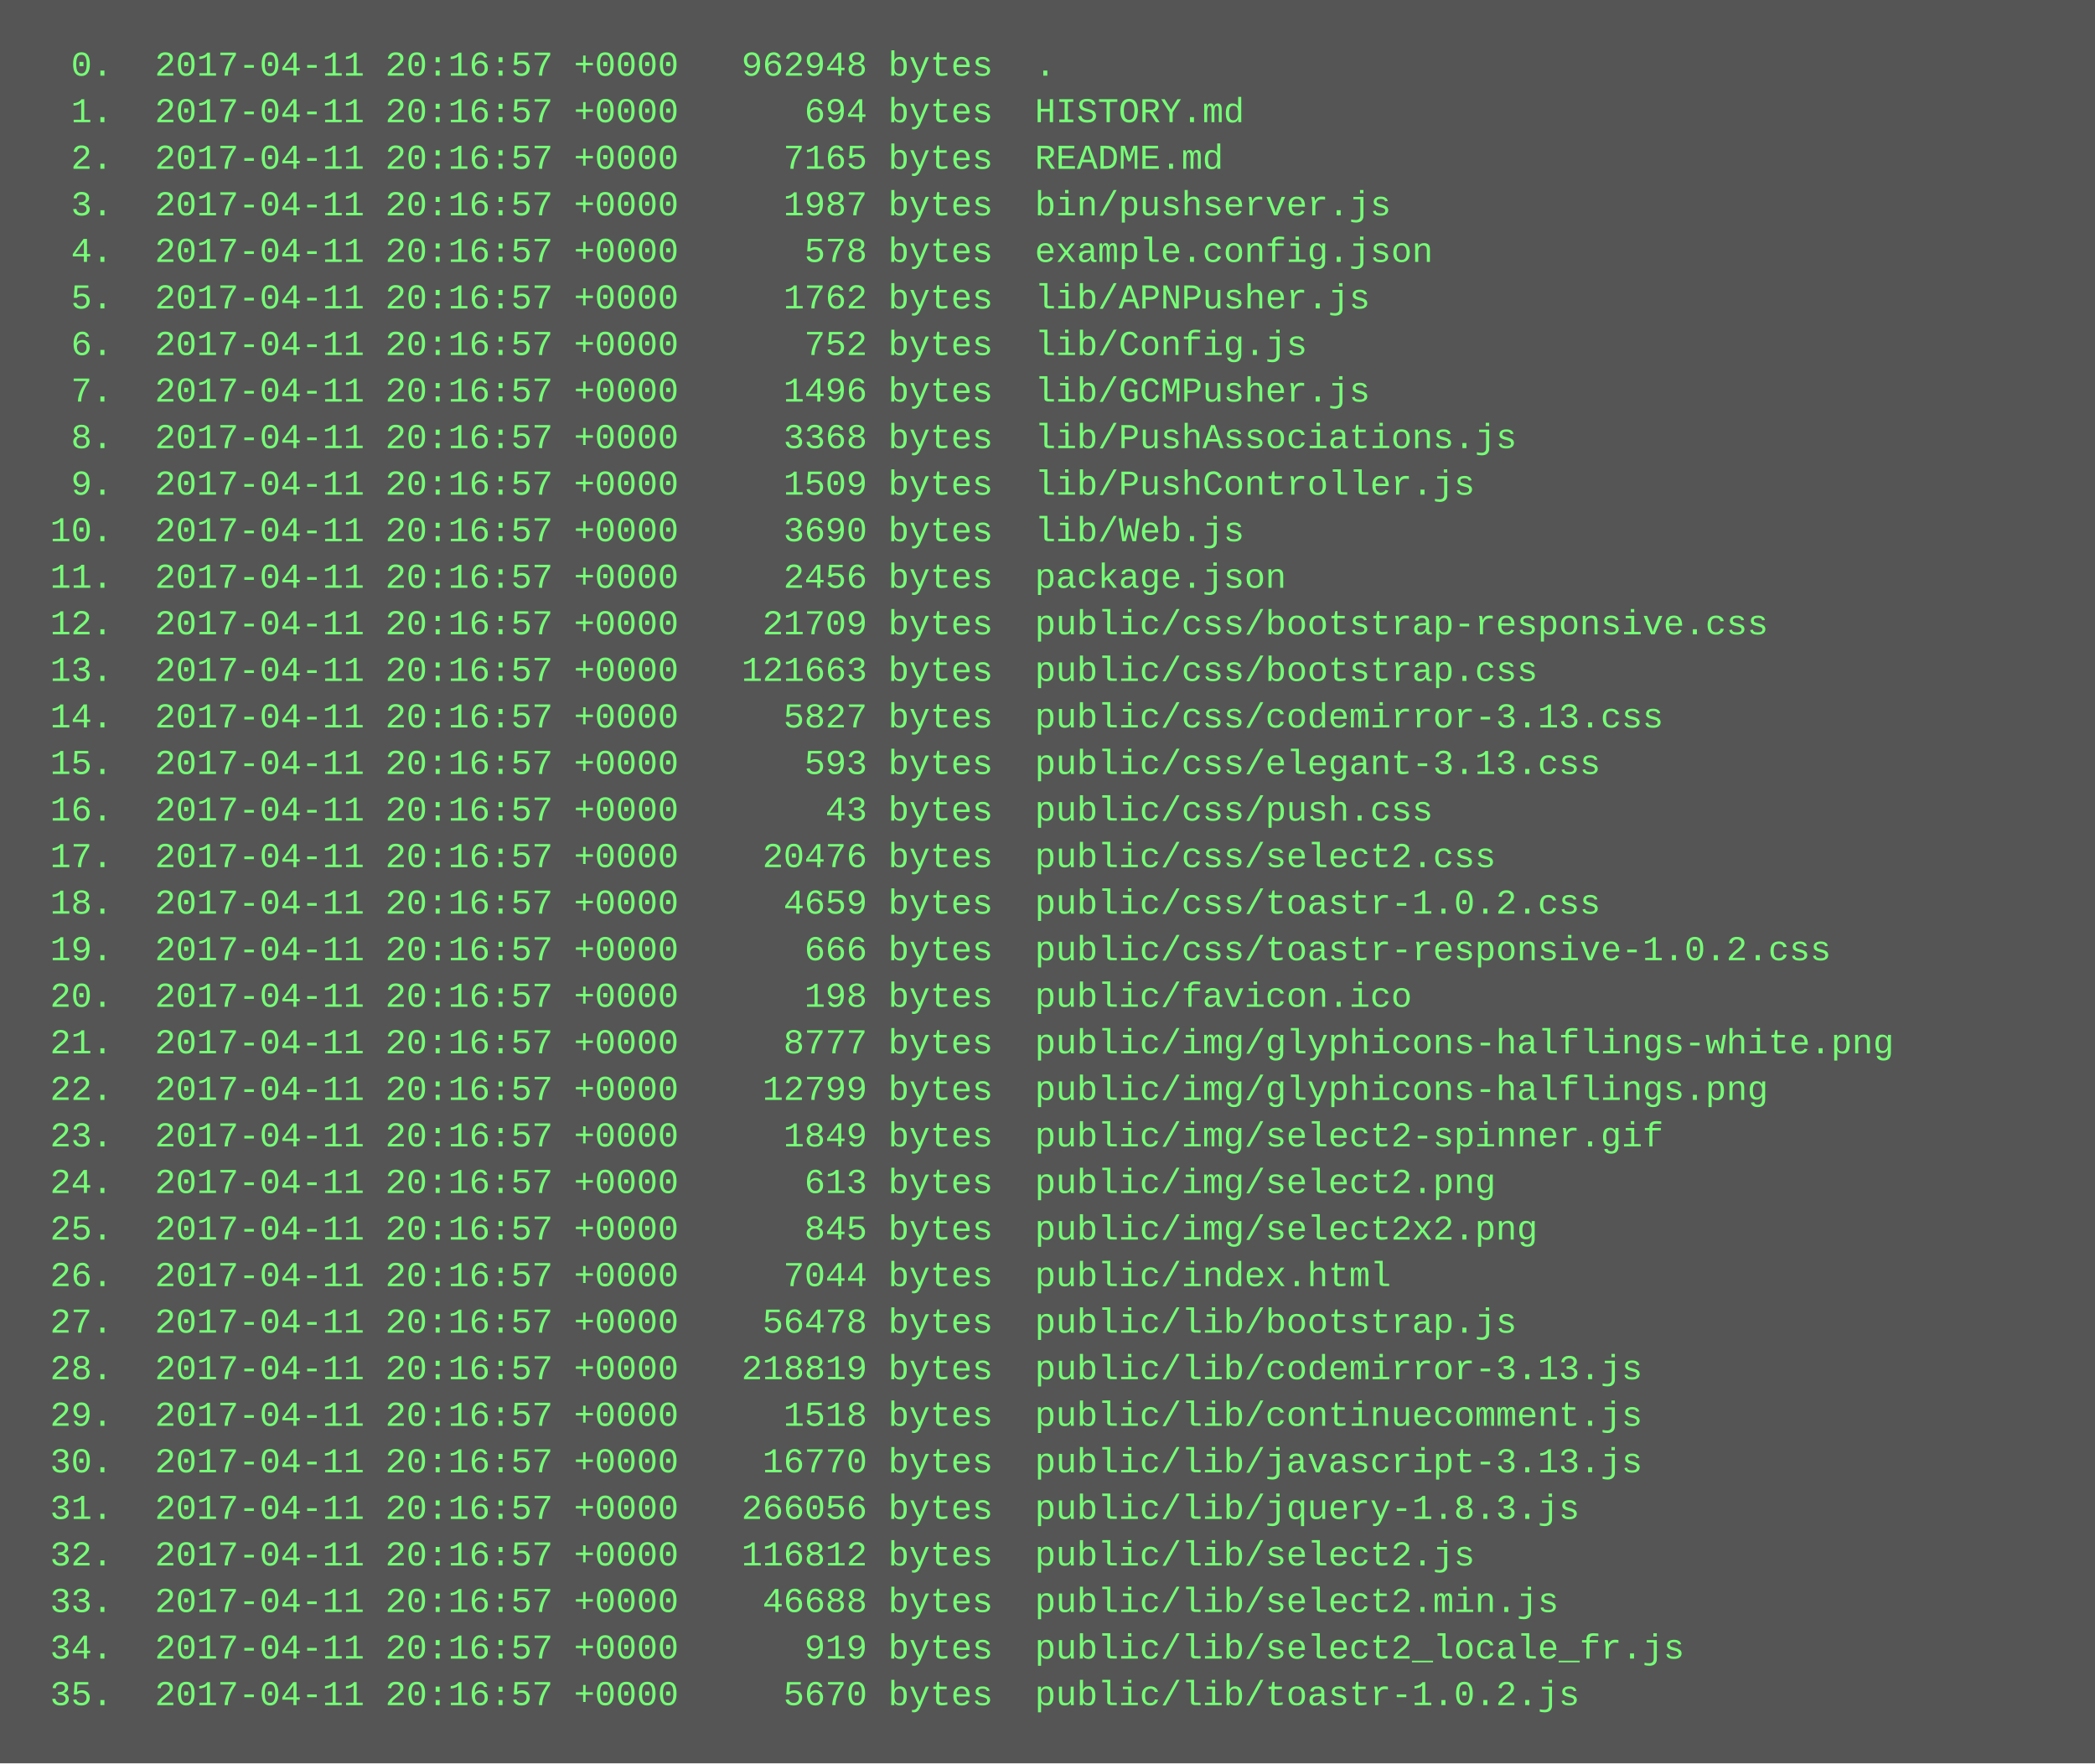
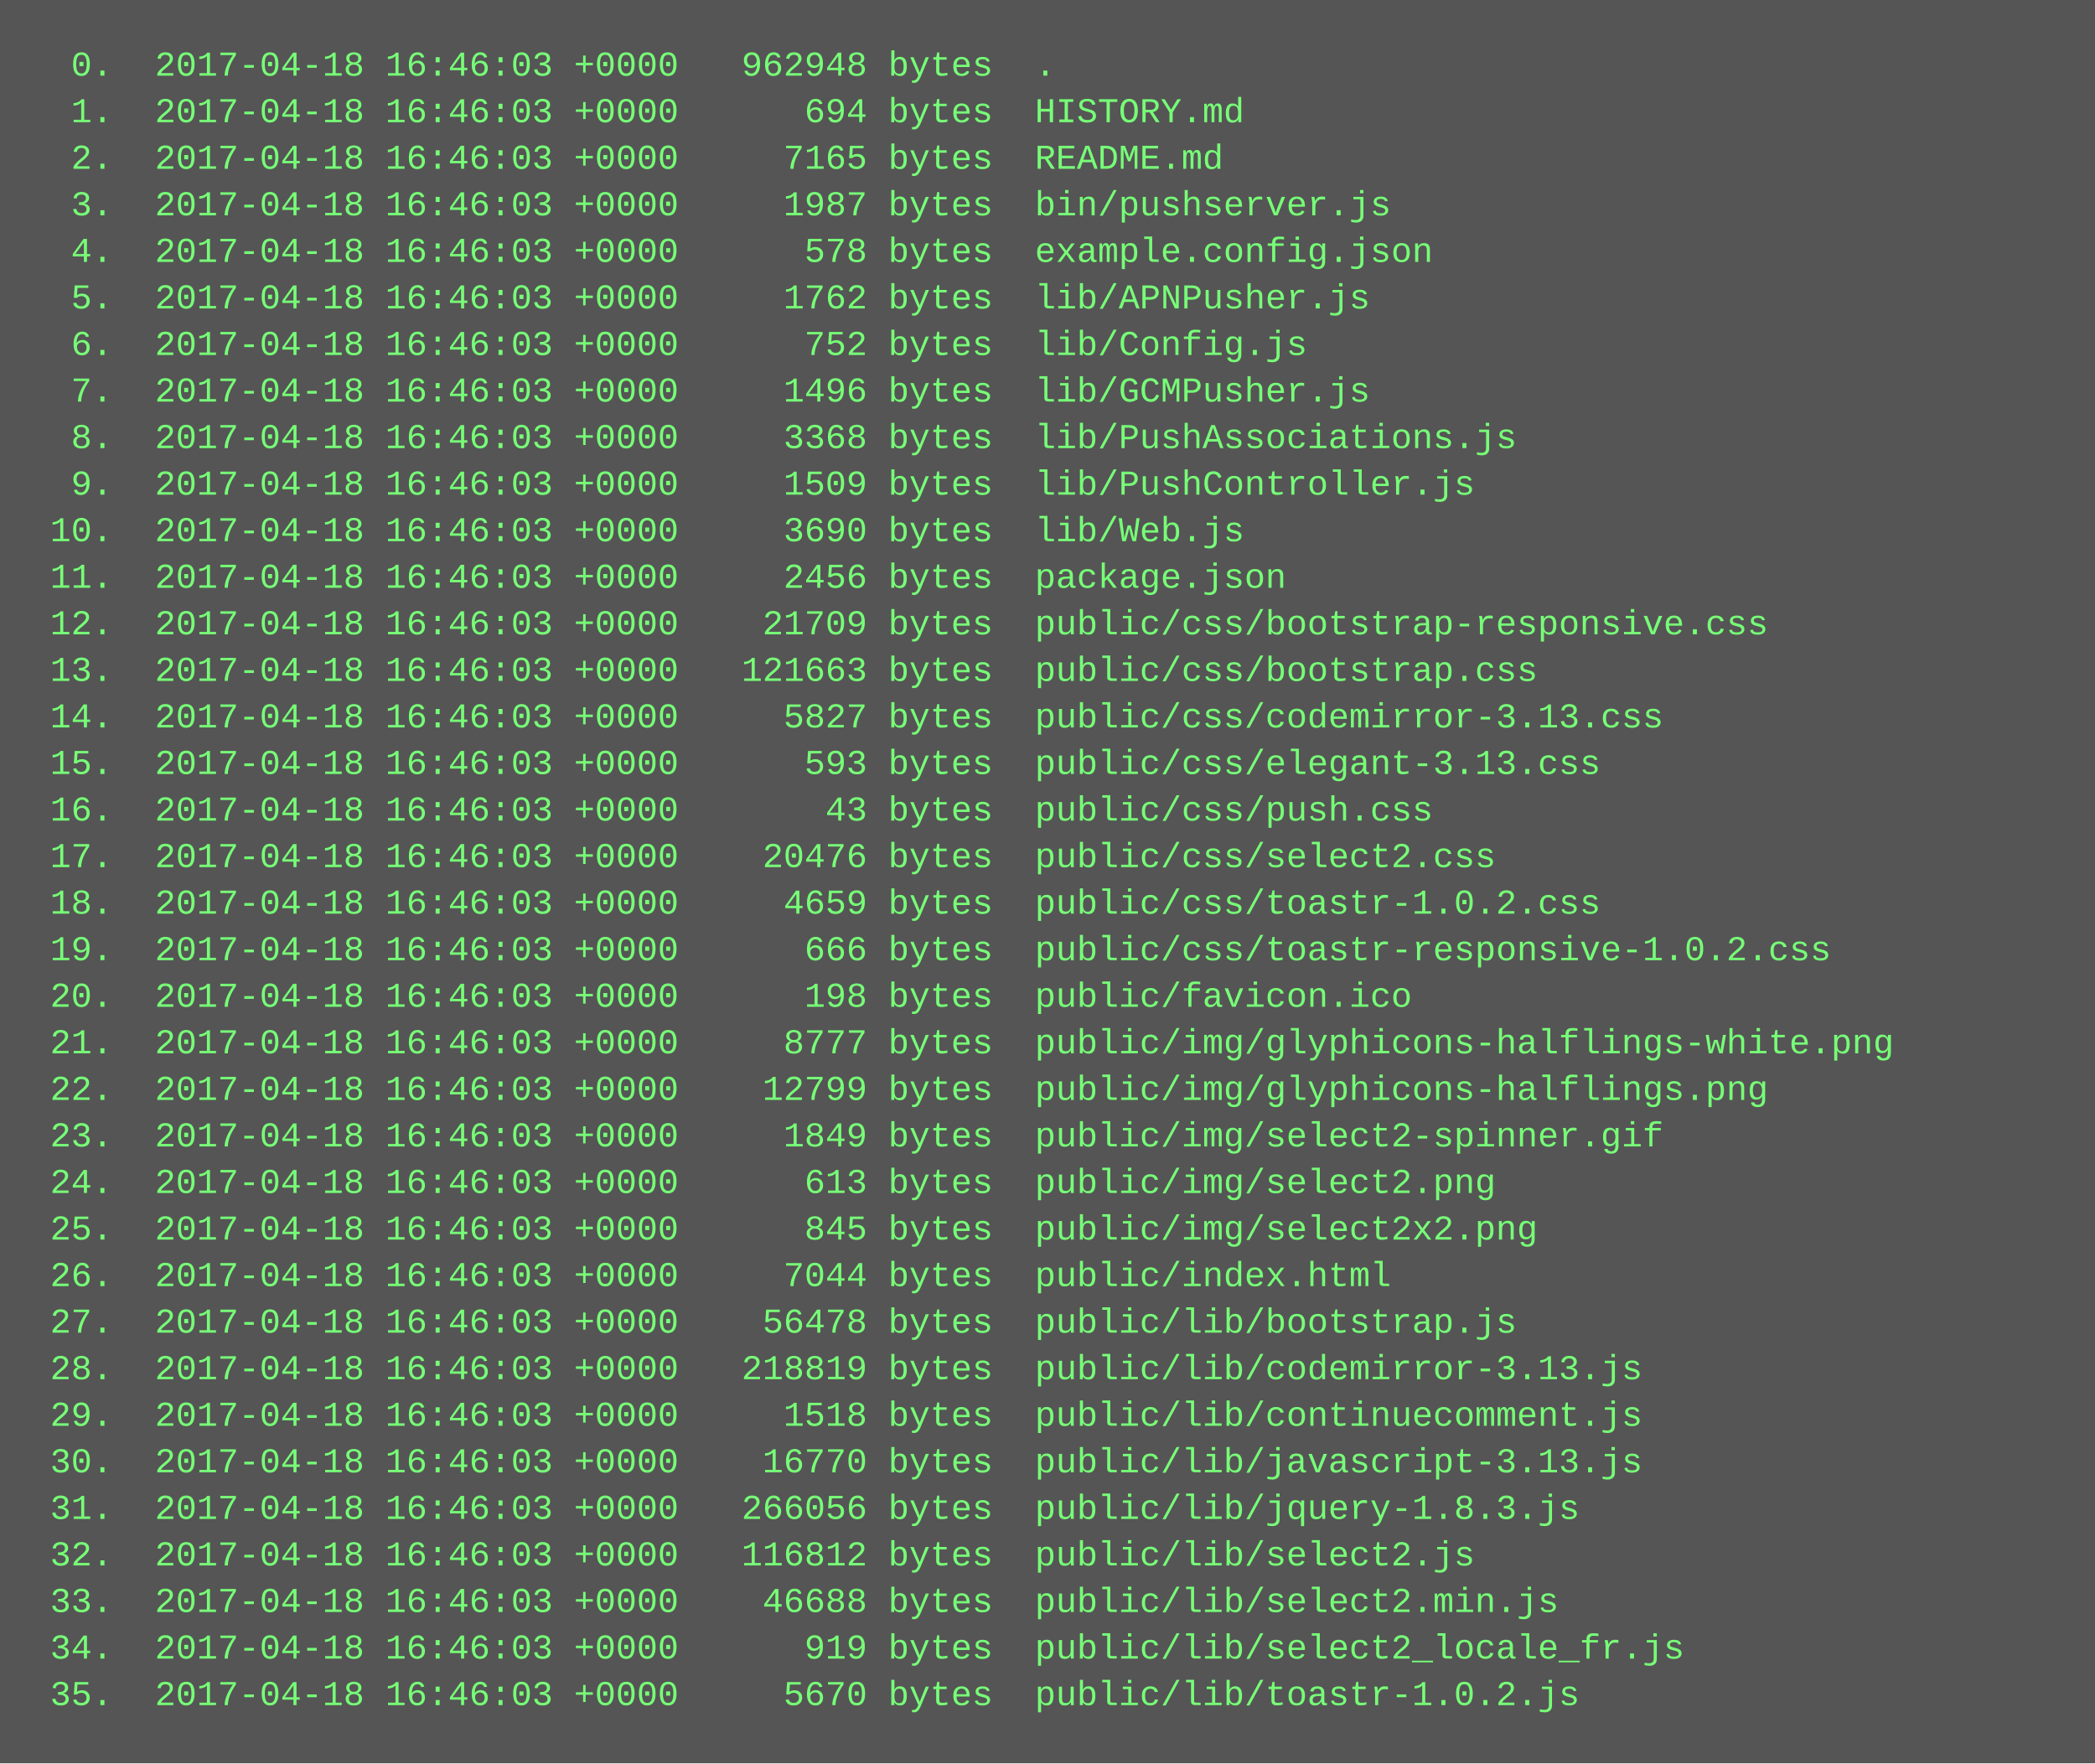
<svg xmlns="http://www.w3.org/2000/svg" height="606" width="720">
  <rect height="606" fill="#555" width="720" />
  <text fill="#7f7" font-family="Courier New" font-size="12" xml:space="preserve">
-     <tspan x="10" y="26">  0.  2017-04-11 20:16:57 +0000   962948 bytes  .</tspan>
-     <tspan x="10" y="42">  1.  2017-04-11 20:16:57 +0000      694 bytes  HISTORY.md</tspan>
-     <tspan x="10" y="58">  2.  2017-04-11 20:16:57 +0000     7165 bytes  README.md</tspan>
-     <tspan x="10" y="74">  3.  2017-04-11 20:16:57 +0000     1987 bytes  bin/pushserver.js</tspan>
-     <tspan x="10" y="90">  4.  2017-04-11 20:16:57 +0000      578 bytes  example.config.json</tspan>
-     <tspan x="10" y="106">  5.  2017-04-11 20:16:57 +0000     1762 bytes  lib/APNPusher.js</tspan>
-     <tspan x="10" y="122">  6.  2017-04-11 20:16:57 +0000      752 bytes  lib/Config.js</tspan>
-     <tspan x="10" y="138">  7.  2017-04-11 20:16:57 +0000     1496 bytes  lib/GCMPusher.js</tspan>
-     <tspan x="10" y="154">  8.  2017-04-11 20:16:57 +0000     3368 bytes  lib/PushAssociations.js</tspan>
-     <tspan x="10" y="170">  9.  2017-04-11 20:16:57 +0000     1509 bytes  lib/PushController.js</tspan>
-     <tspan x="10" y="186"> 10.  2017-04-11 20:16:57 +0000     3690 bytes  lib/Web.js</tspan>
-     <tspan x="10" y="202"> 11.  2017-04-11 20:16:57 +0000     2456 bytes  package.json</tspan>
-     <tspan x="10" y="218"> 12.  2017-04-11 20:16:57 +0000    21709 bytes  public/css/bootstrap-responsive.css</tspan>
-     <tspan x="10" y="234"> 13.  2017-04-11 20:16:57 +0000   121663 bytes  public/css/bootstrap.css</tspan>
-     <tspan x="10" y="250"> 14.  2017-04-11 20:16:57 +0000     5827 bytes  public/css/codemirror-3.13.css</tspan>
-     <tspan x="10" y="266"> 15.  2017-04-11 20:16:57 +0000      593 bytes  public/css/elegant-3.13.css</tspan>
-     <tspan x="10" y="282"> 16.  2017-04-11 20:16:57 +0000       43 bytes  public/css/push.css</tspan>
-     <tspan x="10" y="298"> 17.  2017-04-11 20:16:57 +0000    20476 bytes  public/css/select2.css</tspan>
-     <tspan x="10" y="314"> 18.  2017-04-11 20:16:57 +0000     4659 bytes  public/css/toastr-1.0.2.css</tspan>
-     <tspan x="10" y="330"> 19.  2017-04-11 20:16:57 +0000      666 bytes  public/css/toastr-responsive-1.0.2.css</tspan>
-     <tspan x="10" y="346"> 20.  2017-04-11 20:16:57 +0000      198 bytes  public/favicon.ico</tspan>
-     <tspan x="10" y="362"> 21.  2017-04-11 20:16:57 +0000     8777 bytes  public/img/glyphicons-halflings-white.png</tspan>
-     <tspan x="10" y="378"> 22.  2017-04-11 20:16:57 +0000    12799 bytes  public/img/glyphicons-halflings.png</tspan>
-     <tspan x="10" y="394"> 23.  2017-04-11 20:16:57 +0000     1849 bytes  public/img/select2-spinner.gif</tspan>
-     <tspan x="10" y="410"> 24.  2017-04-11 20:16:57 +0000      613 bytes  public/img/select2.png</tspan>
-     <tspan x="10" y="426"> 25.  2017-04-11 20:16:57 +0000      845 bytes  public/img/select2x2.png</tspan>
-     <tspan x="10" y="442"> 26.  2017-04-11 20:16:57 +0000     7044 bytes  public/index.html</tspan>
-     <tspan x="10" y="458"> 27.  2017-04-11 20:16:57 +0000    56478 bytes  public/lib/bootstrap.js</tspan>
-     <tspan x="10" y="474"> 28.  2017-04-11 20:16:57 +0000   218819 bytes  public/lib/codemirror-3.13.js</tspan>
-     <tspan x="10" y="490"> 29.  2017-04-11 20:16:57 +0000     1518 bytes  public/lib/continuecomment.js</tspan>
-     <tspan x="10" y="506"> 30.  2017-04-11 20:16:57 +0000    16770 bytes  public/lib/javascript-3.13.js</tspan>
-     <tspan x="10" y="522"> 31.  2017-04-11 20:16:57 +0000   266056 bytes  public/lib/jquery-1.8.3.js</tspan>
-     <tspan x="10" y="538"> 32.  2017-04-11 20:16:57 +0000   116812 bytes  public/lib/select2.js</tspan>
-     <tspan x="10" y="554"> 33.  2017-04-11 20:16:57 +0000    46688 bytes  public/lib/select2.min.js</tspan>
-     <tspan x="10" y="570"> 34.  2017-04-11 20:16:57 +0000      919 bytes  public/lib/select2_locale_fr.js</tspan>
-     <tspan x="10" y="586"> 35.  2017-04-11 20:16:57 +0000     5670 bytes  public/lib/toastr-1.0.2.js</tspan>
+     <tspan x="10" y="26">  0.  2017-04-18 16:46:03 +0000   962948 bytes  .</tspan>
+     <tspan x="10" y="42">  1.  2017-04-18 16:46:03 +0000      694 bytes  HISTORY.md</tspan>
+     <tspan x="10" y="58">  2.  2017-04-18 16:46:03 +0000     7165 bytes  README.md</tspan>
+     <tspan x="10" y="74">  3.  2017-04-18 16:46:03 +0000     1987 bytes  bin/pushserver.js</tspan>
+     <tspan x="10" y="90">  4.  2017-04-18 16:46:03 +0000      578 bytes  example.config.json</tspan>
+     <tspan x="10" y="106">  5.  2017-04-18 16:46:03 +0000     1762 bytes  lib/APNPusher.js</tspan>
+     <tspan x="10" y="122">  6.  2017-04-18 16:46:03 +0000      752 bytes  lib/Config.js</tspan>
+     <tspan x="10" y="138">  7.  2017-04-18 16:46:03 +0000     1496 bytes  lib/GCMPusher.js</tspan>
+     <tspan x="10" y="154">  8.  2017-04-18 16:46:03 +0000     3368 bytes  lib/PushAssociations.js</tspan>
+     <tspan x="10" y="170">  9.  2017-04-18 16:46:03 +0000     1509 bytes  lib/PushController.js</tspan>
+     <tspan x="10" y="186"> 10.  2017-04-18 16:46:03 +0000     3690 bytes  lib/Web.js</tspan>
+     <tspan x="10" y="202"> 11.  2017-04-18 16:46:03 +0000     2456 bytes  package.json</tspan>
+     <tspan x="10" y="218"> 12.  2017-04-18 16:46:03 +0000    21709 bytes  public/css/bootstrap-responsive.css</tspan>
+     <tspan x="10" y="234"> 13.  2017-04-18 16:46:03 +0000   121663 bytes  public/css/bootstrap.css</tspan>
+     <tspan x="10" y="250"> 14.  2017-04-18 16:46:03 +0000     5827 bytes  public/css/codemirror-3.13.css</tspan>
+     <tspan x="10" y="266"> 15.  2017-04-18 16:46:03 +0000      593 bytes  public/css/elegant-3.13.css</tspan>
+     <tspan x="10" y="282"> 16.  2017-04-18 16:46:03 +0000       43 bytes  public/css/push.css</tspan>
+     <tspan x="10" y="298"> 17.  2017-04-18 16:46:03 +0000    20476 bytes  public/css/select2.css</tspan>
+     <tspan x="10" y="314"> 18.  2017-04-18 16:46:03 +0000     4659 bytes  public/css/toastr-1.0.2.css</tspan>
+     <tspan x="10" y="330"> 19.  2017-04-18 16:46:03 +0000      666 bytes  public/css/toastr-responsive-1.0.2.css</tspan>
+     <tspan x="10" y="346"> 20.  2017-04-18 16:46:03 +0000      198 bytes  public/favicon.ico</tspan>
+     <tspan x="10" y="362"> 21.  2017-04-18 16:46:03 +0000     8777 bytes  public/img/glyphicons-halflings-white.png</tspan>
+     <tspan x="10" y="378"> 22.  2017-04-18 16:46:03 +0000    12799 bytes  public/img/glyphicons-halflings.png</tspan>
+     <tspan x="10" y="394"> 23.  2017-04-18 16:46:03 +0000     1849 bytes  public/img/select2-spinner.gif</tspan>
+     <tspan x="10" y="410"> 24.  2017-04-18 16:46:03 +0000      613 bytes  public/img/select2.png</tspan>
+     <tspan x="10" y="426"> 25.  2017-04-18 16:46:03 +0000      845 bytes  public/img/select2x2.png</tspan>
+     <tspan x="10" y="442"> 26.  2017-04-18 16:46:03 +0000     7044 bytes  public/index.html</tspan>
+     <tspan x="10" y="458"> 27.  2017-04-18 16:46:03 +0000    56478 bytes  public/lib/bootstrap.js</tspan>
+     <tspan x="10" y="474"> 28.  2017-04-18 16:46:03 +0000   218819 bytes  public/lib/codemirror-3.13.js</tspan>
+     <tspan x="10" y="490"> 29.  2017-04-18 16:46:03 +0000     1518 bytes  public/lib/continuecomment.js</tspan>
+     <tspan x="10" y="506"> 30.  2017-04-18 16:46:03 +0000    16770 bytes  public/lib/javascript-3.13.js</tspan>
+     <tspan x="10" y="522"> 31.  2017-04-18 16:46:03 +0000   266056 bytes  public/lib/jquery-1.8.3.js</tspan>
+     <tspan x="10" y="538"> 32.  2017-04-18 16:46:03 +0000   116812 bytes  public/lib/select2.js</tspan>
+     <tspan x="10" y="554"> 33.  2017-04-18 16:46:03 +0000    46688 bytes  public/lib/select2.min.js</tspan>
+     <tspan x="10" y="570"> 34.  2017-04-18 16:46:03 +0000      919 bytes  public/lib/select2_locale_fr.js</tspan>
+     <tspan x="10" y="586"> 35.  2017-04-18 16:46:03 +0000     5670 bytes  public/lib/toastr-1.0.2.js</tspan>
  </text>
</svg>
